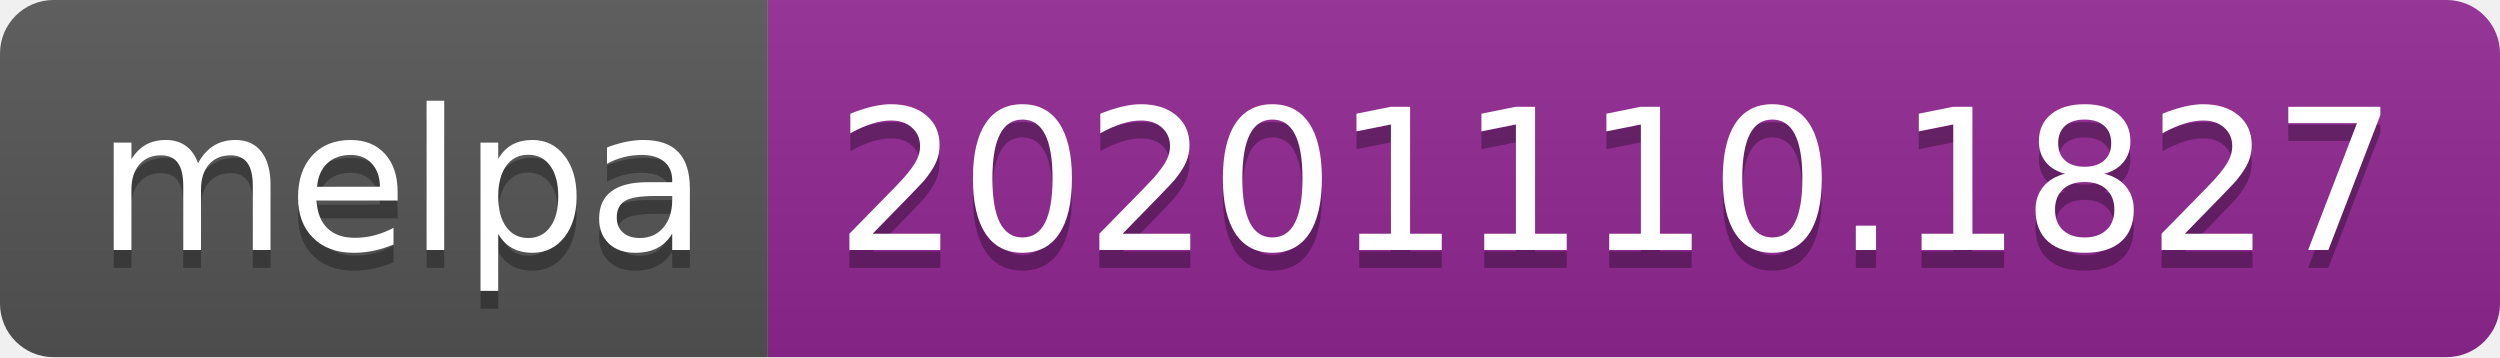
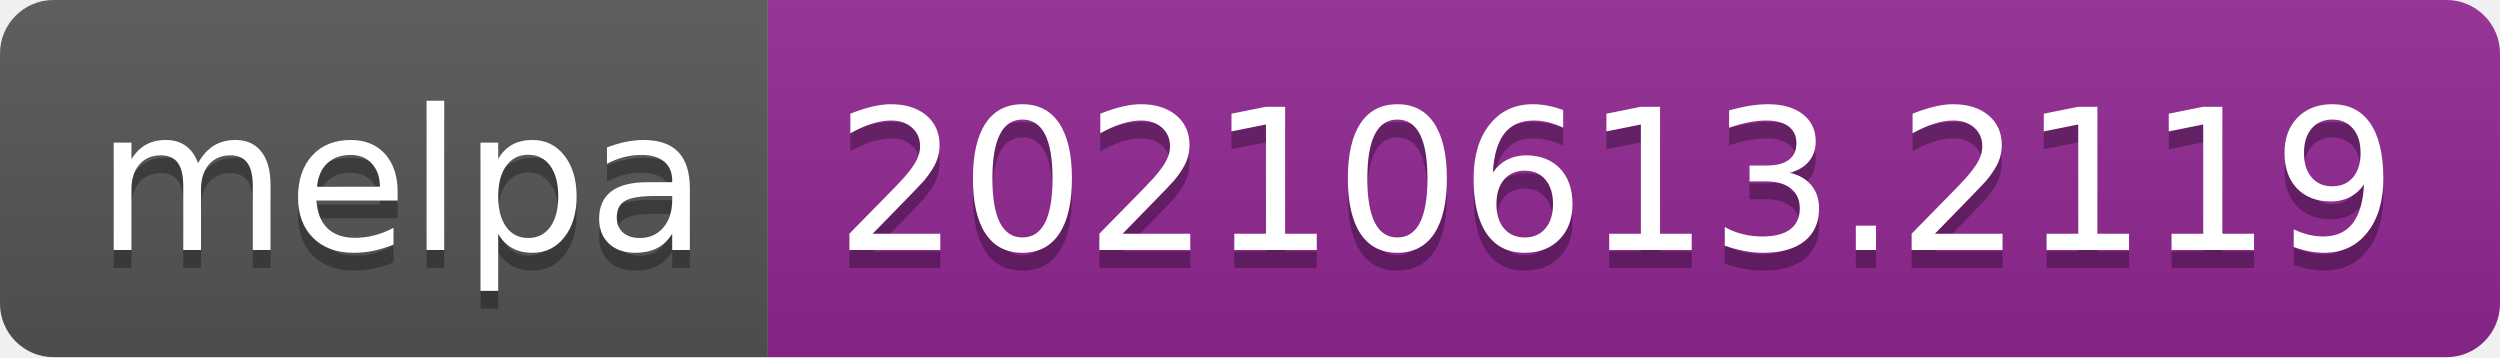
- <svg xmlns="http://www.w3.org/2000/svg" width="140" height="20" role="img" aria-label="melpa: 20201110.1827">
+ <svg xmlns="http://www.w3.org/2000/svg" width="140" height="20" role="img" aria-label="melpa: 20210613.2119">
  <linearGradient id="s" x2="0" y2="100%">
    <stop offset="0" stop-color="#bbb" stop-opacity=".1" />
    <stop offset="1" stop-opacity=".1" />
  </linearGradient>
  <clipPath id="r">
    <rect width="140" height="20" rx="3" fill="#fff" />
  </clipPath>
  <g clip-path="url(#r)">
    <rect width="43" height="20" fill="#555" />
    <rect x="43" width="97" height="20" fill="#922793" />
    <rect width="140" height="20" fill="url(#s)" />
  </g>
  <g fill="#fff" text-anchor="middle" font-family="Verdana,Geneva,DejaVu Sans,sans-serif" text-rendering="geometricPrecision" font-size="110">
    <text aria-hidden="true" x="225" y="150" fill="#010101" fill-opacity=".3" transform="scale(.1)" textLength="330">melpa</text>
    <text x="225" y="140" transform="scale(.1)" fill="#fff" textLength="330">melpa</text>
-     <text aria-hidden="true" x="905" y="150" fill="#010101" fill-opacity=".3" transform="scale(.1)" textLength="870">20201110.1827</text>
-     <text x="905" y="140" transform="scale(.1)" fill="#fff" textLength="870">20201110.1827</text>
+     <text aria-hidden="true" x="905" y="150" fill="#010101" fill-opacity=".3" transform="scale(.1)" textLength="870">20210613.2119</text>
+     <text x="905" y="140" transform="scale(.1)" fill="#fff" textLength="870">20210613.2119</text>
  </g>
</svg>
